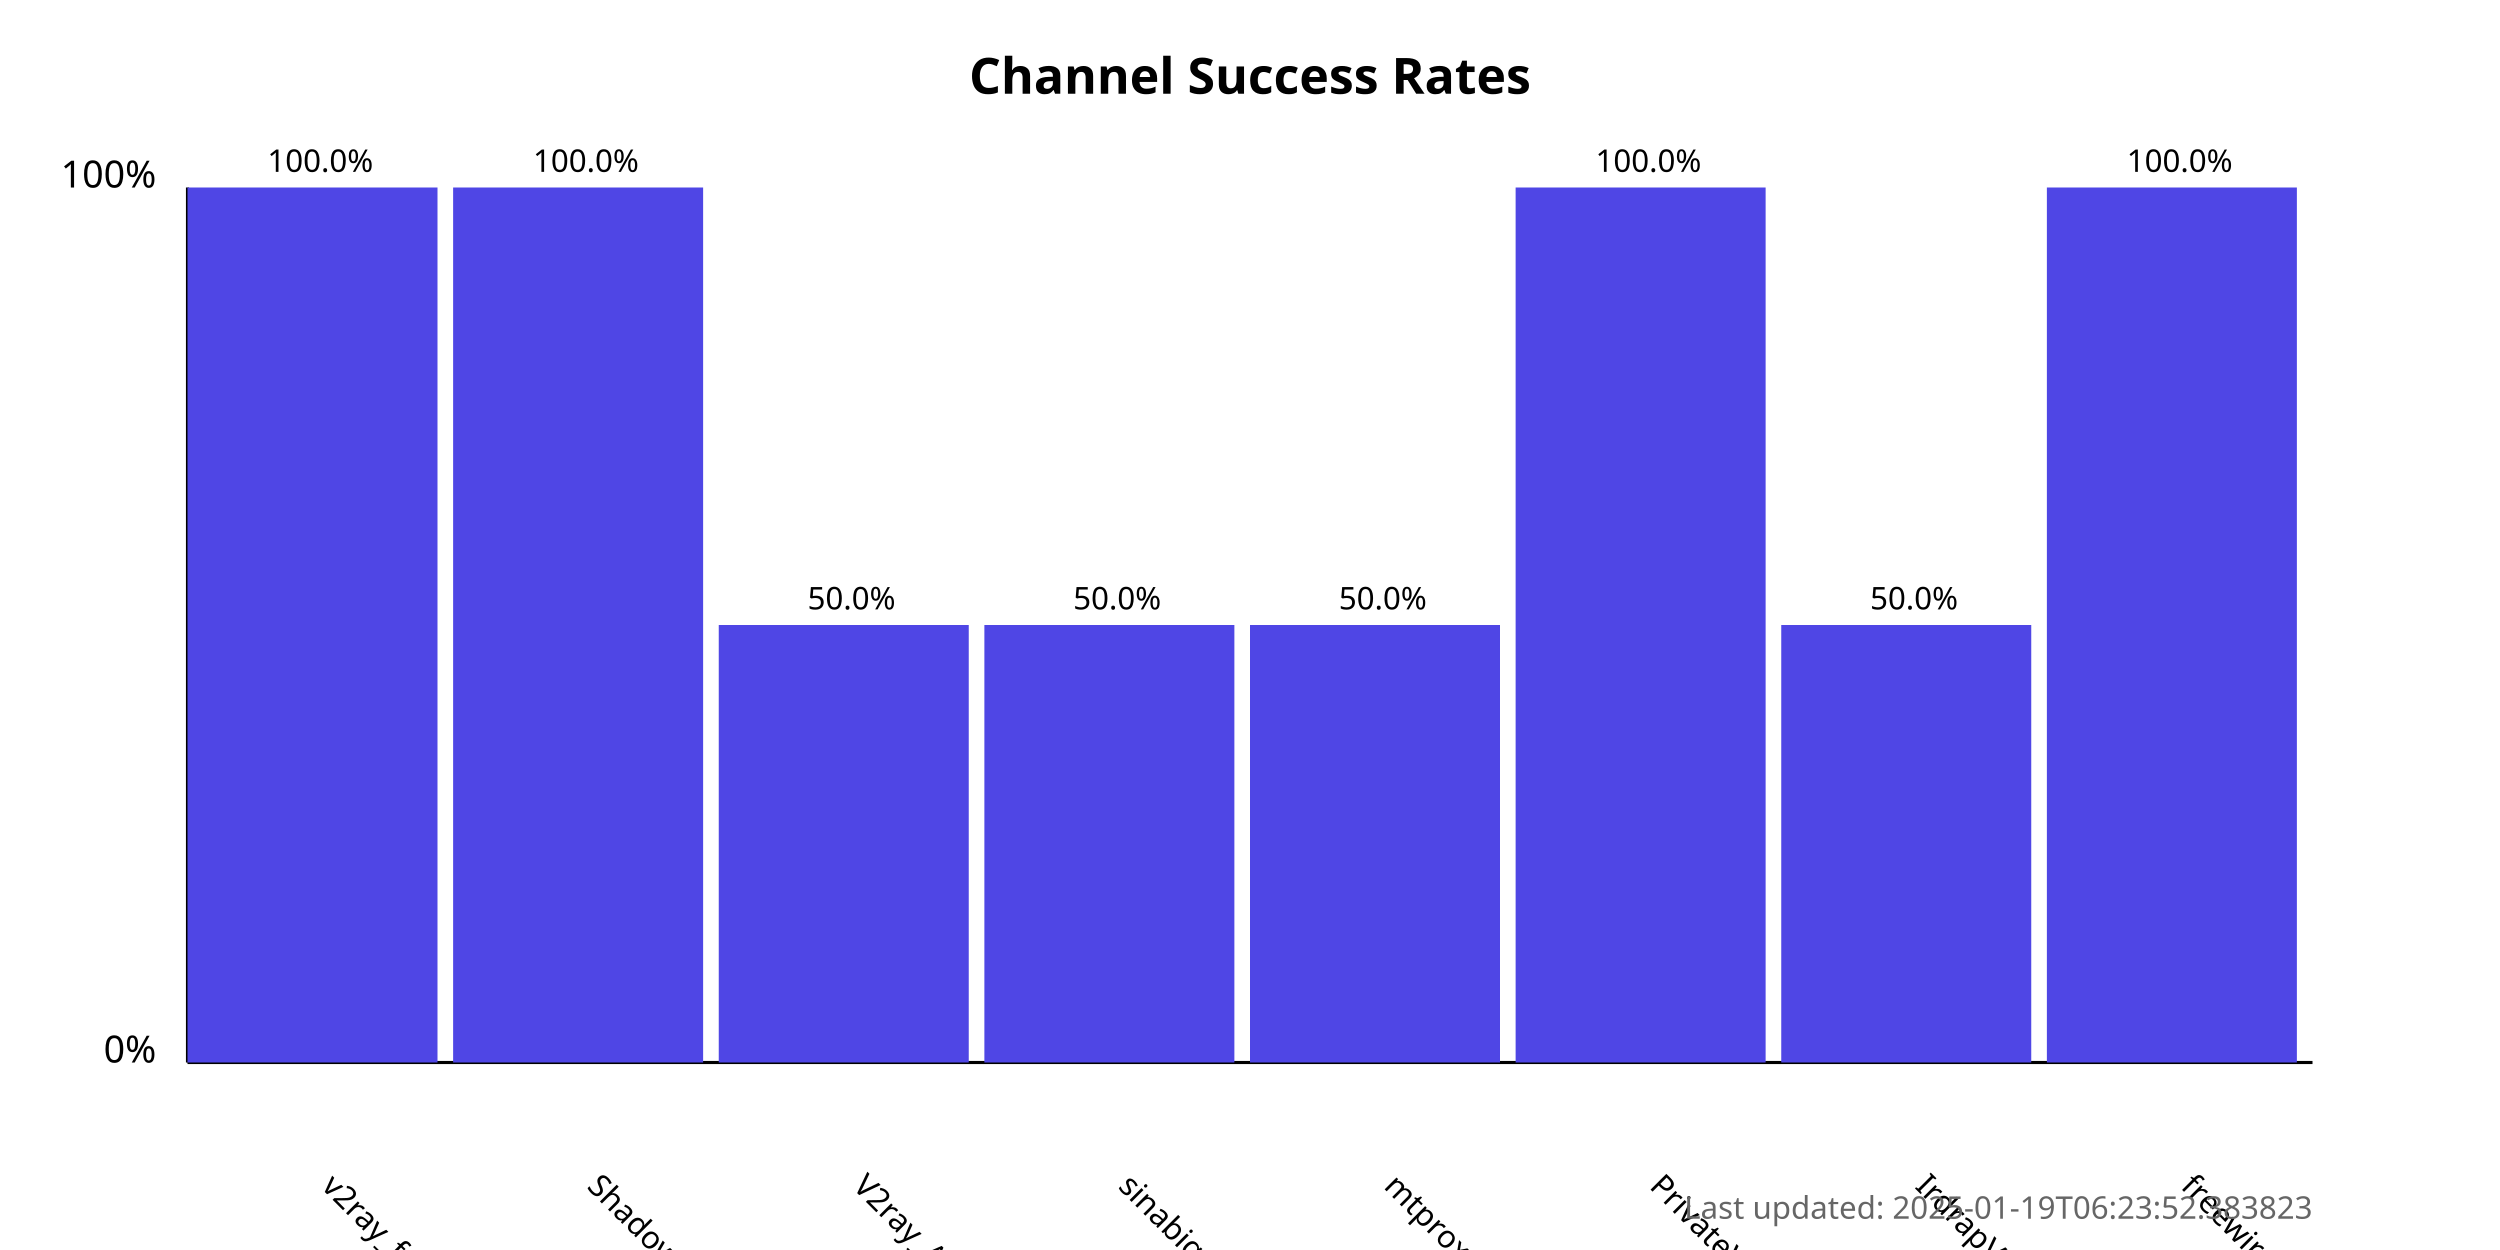
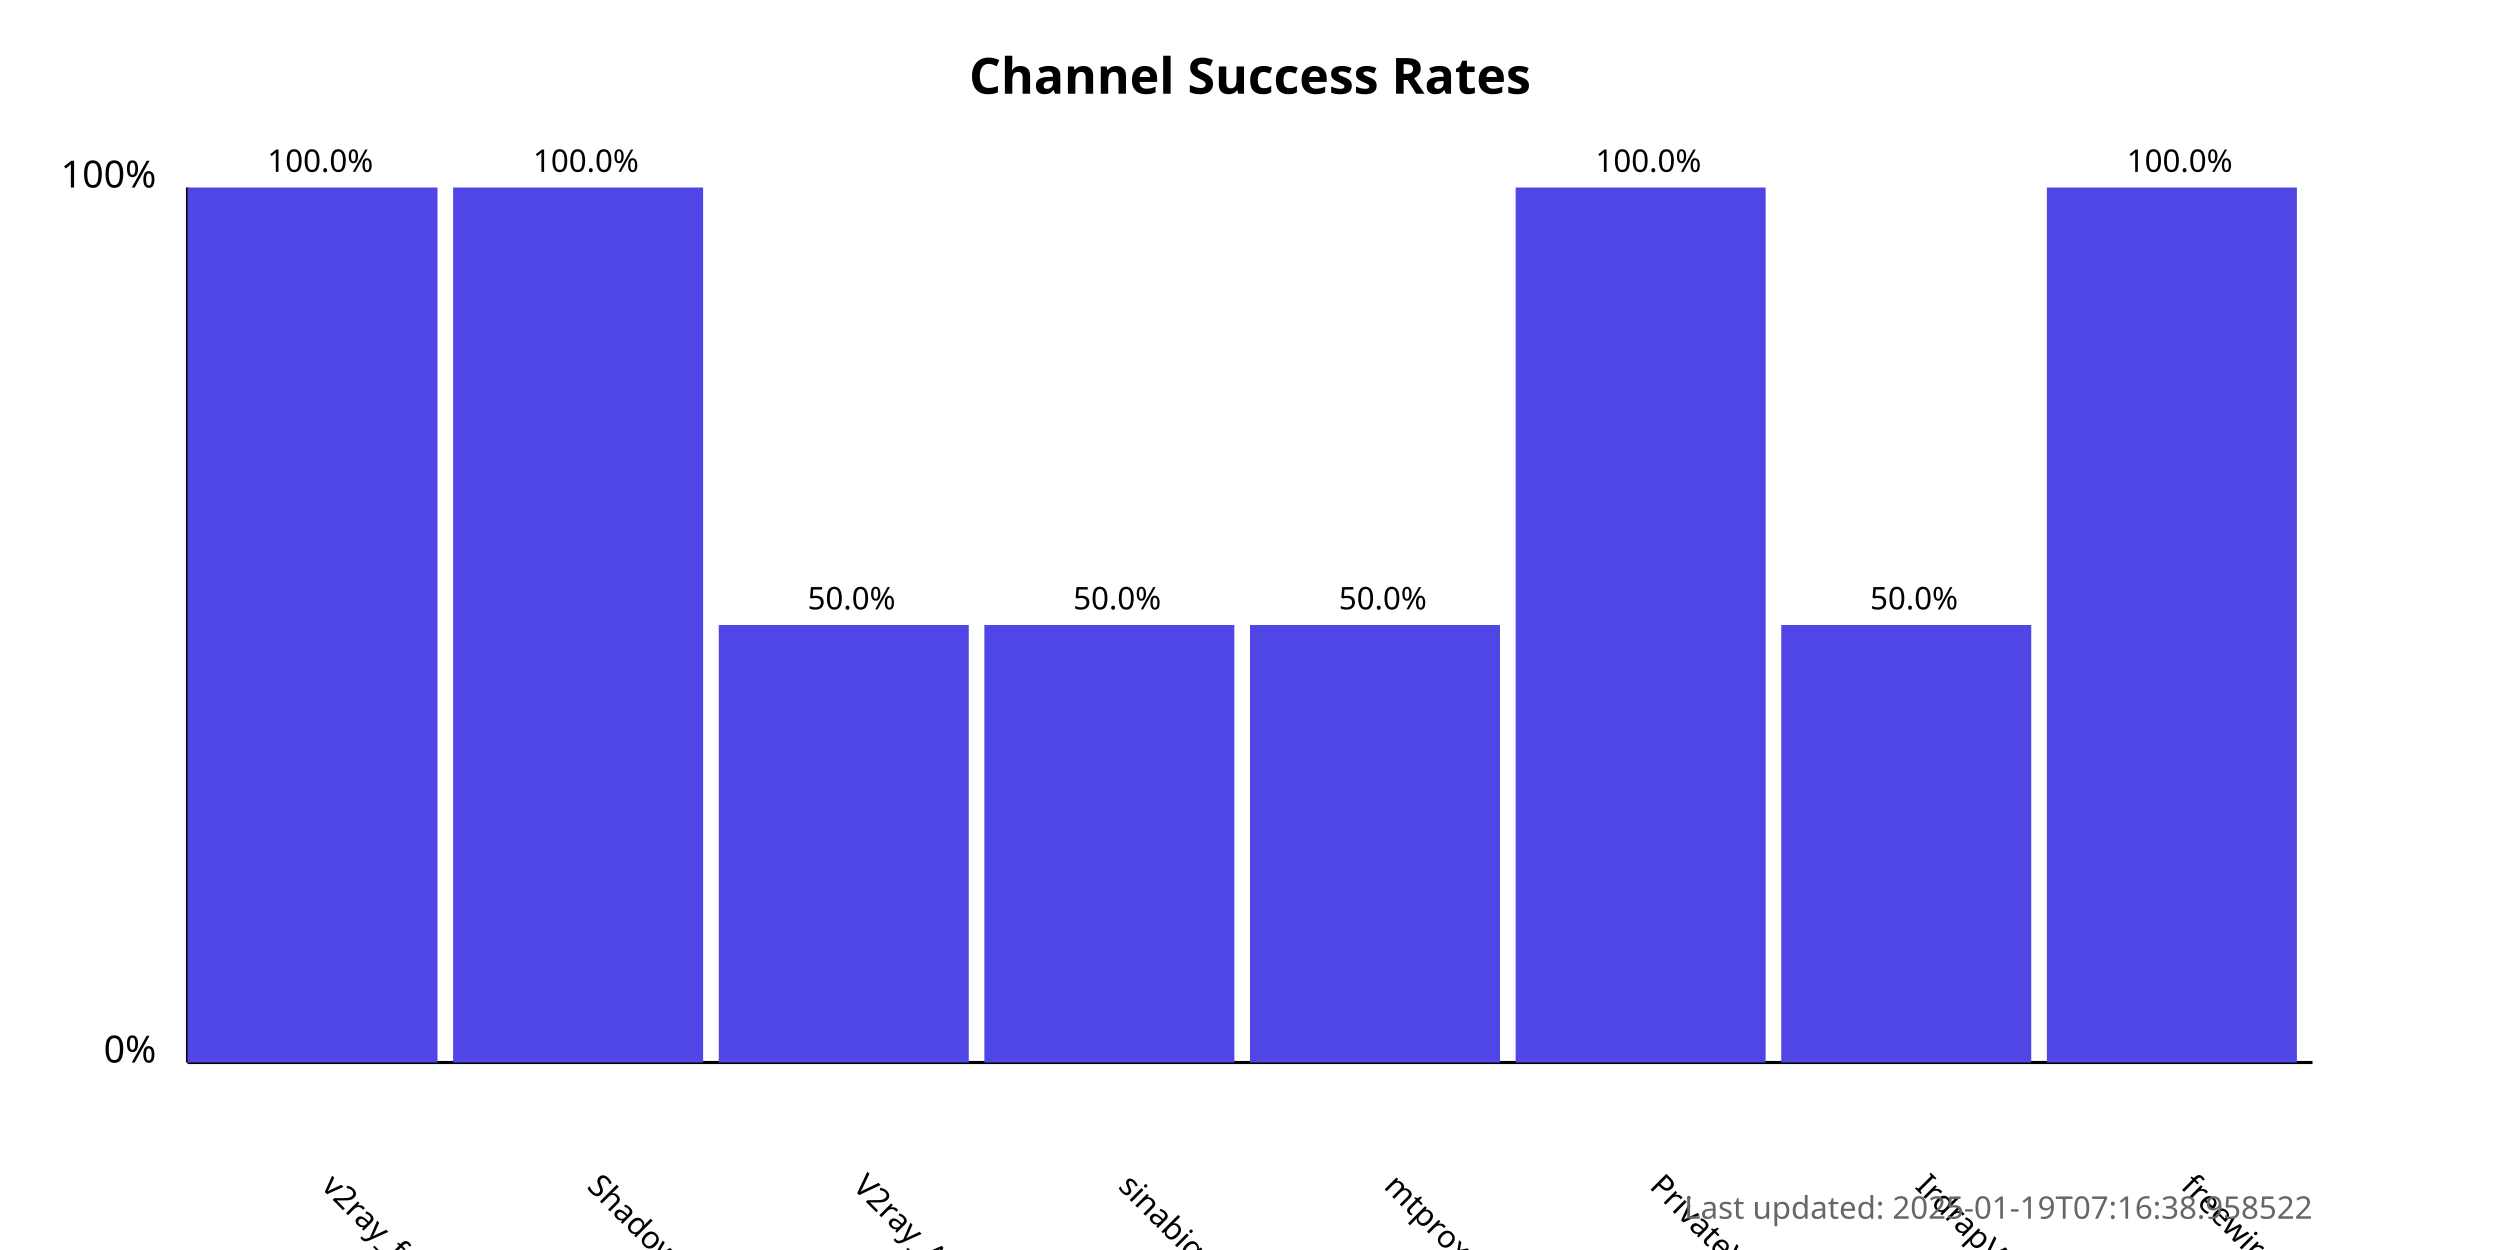
<svg xmlns="http://www.w3.org/2000/svg" width="800" height="400">
  <style>
            .chart-title { font: bold 16px sans-serif; }
            .axis-label { font: 12px sans-serif; }
            .tick-label { font: 10px sans-serif; }
            .bar { fill: #4f46e5; }
            .bar:hover { fill: #6366f1; }
            .timestamp { font: 10px sans-serif; fill: #666; }
        </style>
  <text x="400.0" y="30" text-anchor="middle" class="chart-title">
            Channel Success Rates
        </text>
  <line x1="60" y1="340" x2="60" y2="60" stroke="black" stroke-width="1" />
  <line x1="60" y1="340" x2="740" y2="340" stroke="black" stroke-width="1" />
  <text x="50" y="340" text-anchor="end" class="axis-label">0%</text>
  <text x="50" y="60" text-anchor="end" class="axis-label">100%</text>
  <g>
    <rect x="60" y="60.0" width="80.0" height="280.0" class="bar" />
    <text x="102.5" y="380" transform="rotate(45, 102.5, 380)" text-anchor="start" class="tick-label">
                v2ray_free_conf
            </text>
    <text x="102.5" y="55.0" text-anchor="middle" class="tick-label">
                100.0%
            </text>
  </g>
  <g>
    <rect x="145.0" y="60.0" width="80.0" height="280.0" class="bar" />
    <text x="187.5" y="380" transform="rotate(45, 187.5, 380)" text-anchor="start" class="tick-label">
                ShadowProxy66
            </text>
    <text x="187.5" y="55.0" text-anchor="middle" class="tick-label">
                100.0%
            </text>
  </g>
  <g>
    <rect x="230.0" y="200.0" width="80.0" height="140.0" class="bar" />
    <text x="272.5" y="380" transform="rotate(45, 272.5, 380)" text-anchor="start" class="tick-label">
                V2ray_Alpha
            </text>
    <text x="272.5" y="195.0" text-anchor="middle" class="tick-label">
                50.0%
            </text>
  </g>
  <g>
    <rect x="315.0" y="200.0" width="80.0" height="140.0" class="bar" />
    <text x="357.5" y="380" transform="rotate(45, 357.5, 380)" text-anchor="start" class="tick-label">
                sinabigo
            </text>
    <text x="357.5" y="195.0" text-anchor="middle" class="tick-label">
                50.0%
            </text>
  </g>
  <g>
    <rect x="400.0" y="200.0" width="80.0" height="140.0" class="bar" />
    <text x="442.5" y="380" transform="rotate(45, 442.5, 380)" text-anchor="start" class="tick-label">
                mtproxy_lists
            </text>
    <text x="442.5" y="195.0" text-anchor="middle" class="tick-label">
                50.0%
            </text>
  </g>
  <g>
    <rect x="485.0" y="60.0" width="80.0" height="280.0" class="bar" />
    <text x="527.5" y="380" transform="rotate(45, 527.5, 380)" text-anchor="start" class="tick-label">
                PrivateVPNs
            </text>
    <text x="527.5" y="55.0" text-anchor="middle" class="tick-label">
                100.0%
            </text>
  </g>
  <g>
    <rect x="570.0" y="200.0" width="80.0" height="140.0" class="bar" />
    <text x="612.5" y="380" transform="rotate(45, 612.5, 380)" text-anchor="start" class="tick-label">
                IrdrapVPNnews
            </text>
    <text x="612.5" y="195.0" text-anchor="middle" class="tick-label">
                50.0%
            </text>
  </g>
  <g>
    <rect x="655.0" y="60.0" width="80.0" height="280.0" class="bar" />
    <text x="697.5" y="380" transform="rotate(45, 697.5, 380)" text-anchor="start" class="tick-label">
                freewireguard
            </text>
    <text x="697.5" y="55.0" text-anchor="middle" class="tick-label">
                100.0%
            </text>
  </g>
  <text x="740" y="390" text-anchor="end" class="timestamp">
-             Last updated: 2025-01-19T06:23:52.383823
+             Last updated: 2025-01-19T07:16:38.958522
        </text>
</svg>
